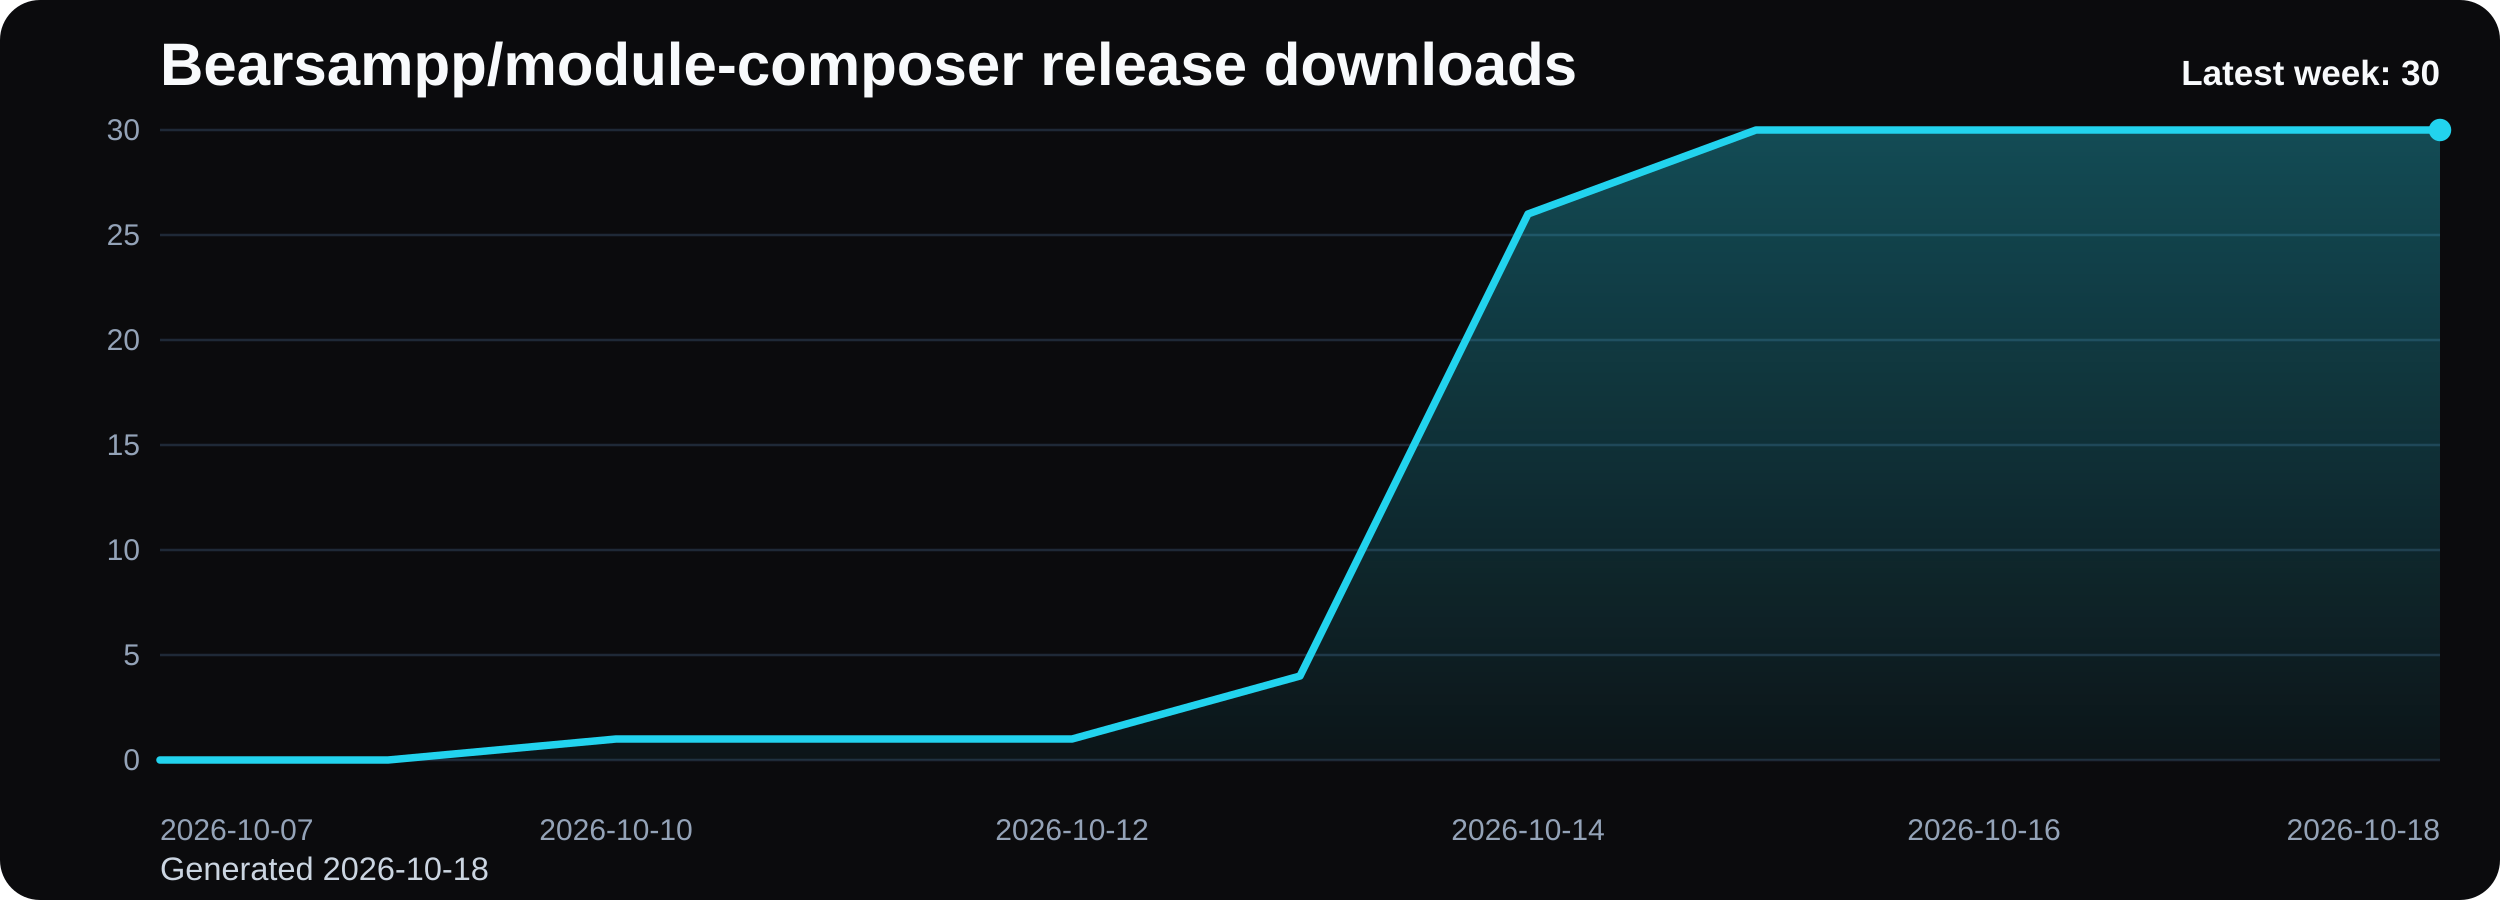
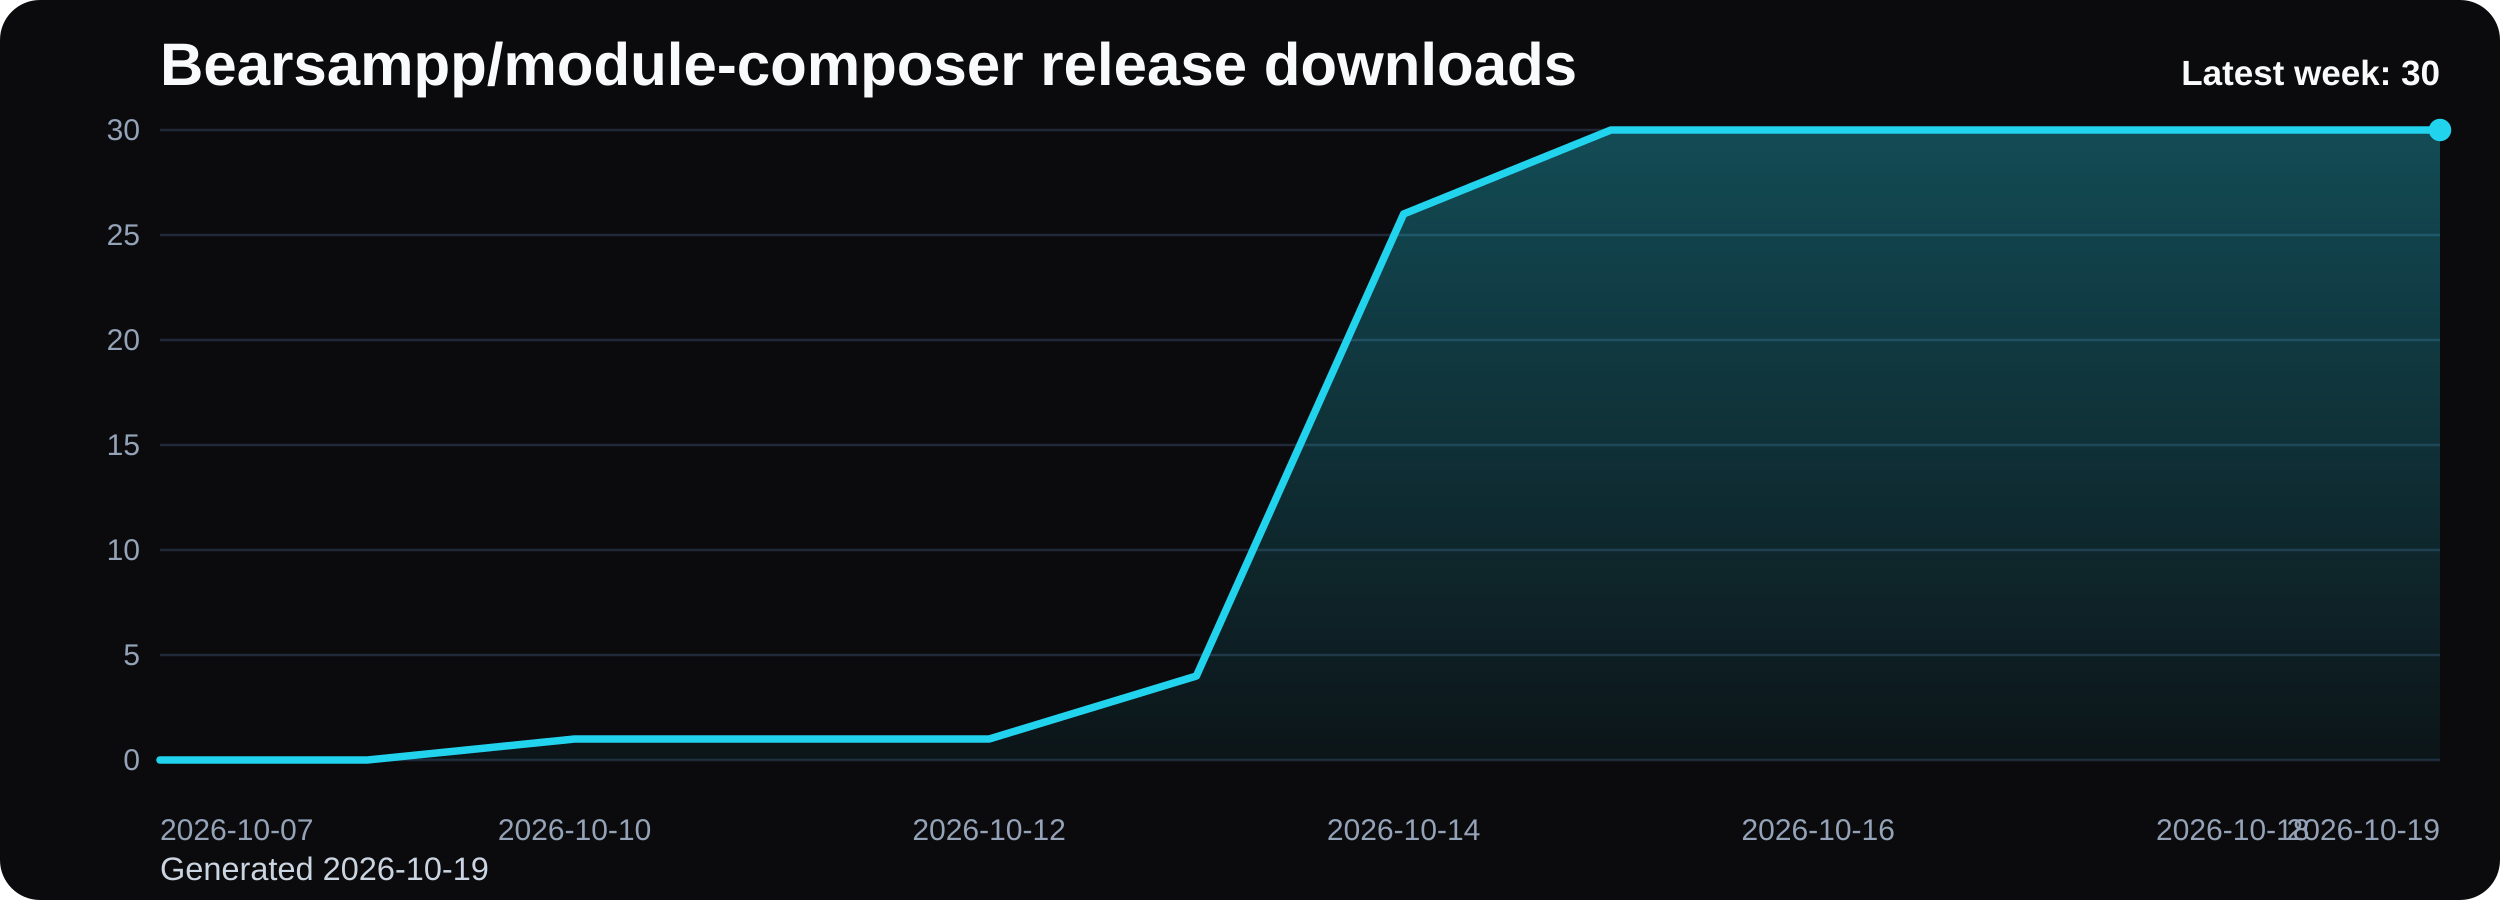
<svg xmlns="http://www.w3.org/2000/svg" viewBox="0 0 1000 360" role="img" aria-label="Bearsampp/module-composer release downloads chart">
  <defs>
    <linearGradient id="fill-weekly-black" x1="0" y1="0" x2="0" y2="1">
      <stop offset="0%" stop-color="#22d3ee" stop-opacity="0.32" />
      <stop offset="100%" stop-color="#22d3ee" stop-opacity="0.05" />
    </linearGradient>
    <style>
      .bg { fill: #0b0b0d; }
      .title { font: 700 24px Arial, sans-serif; fill: #f8fafc; }
      .sub { font: 400 13px Arial, sans-serif; fill: #cbd5e1; }
      .grid { stroke: #1f2937; stroke-width: 1; }
      .axis { font: 400 12px Arial, sans-serif; fill: #94a3b8; }
      .line { fill: none; stroke: #22d3ee; stroke-width: 3; stroke-linecap: round; stroke-linejoin: round; }
      .dot { fill: #22d3ee; }
      .value { font: 600 11px Arial, sans-serif; fill: #cbd5e1; }
      .latest { font: 700 14px Arial, sans-serif; fill: #f8fafc; }
    </style>
  </defs>
  <rect class="bg" x="0" y="0" width="1000" height="360" rx="16" />
  <text class="title" x="64" y="34">Bearsampp/module-composer release downloads</text>
-   <text class="sub" x="64" y="352">Generated 2026-10-18</text>
+   <text class="sub" x="64" y="352">Generated 2026-10-19</text>
  <line x1="64" y1="52.00" x2="976" y2="52.00" class="grid" />
  <text x="56" y="56.00" text-anchor="end" class="axis">30</text>
  <line x1="64" y1="94.00" x2="976" y2="94.00" class="grid" />
  <text x="56" y="98.00" text-anchor="end" class="axis">25</text>
  <line x1="64" y1="136.00" x2="976" y2="136.00" class="grid" />
  <text x="56" y="140.00" text-anchor="end" class="axis">20</text>
  <line x1="64" y1="178.00" x2="976" y2="178.00" class="grid" />
  <text x="56" y="182.00" text-anchor="end" class="axis">15</text>
  <line x1="64" y1="220.00" x2="976" y2="220.00" class="grid" />
  <text x="56" y="224.00" text-anchor="end" class="axis">10</text>
  <line x1="64" y1="262.00" x2="976" y2="262.00" class="grid" />
  <text x="56" y="266.00" text-anchor="end" class="axis">5</text>
  <line x1="64" y1="304.00" x2="976" y2="304.00" class="grid" />
  <text x="56" y="308.00" text-anchor="end" class="axis">0</text>
-   <path d="M 64.00 304 L 64.00 304.00 L 155.20 304.00 L 246.40 295.60 L 337.60 295.60 L 428.80 295.60 L 520.00 270.40 L 611.20 85.60 L 702.40 52.00 L 793.60 52.00 L 884.80 52.00 L 976.00 52.00 L 976.00 304 Z" fill="url(#fill-weekly-black)" />
-   <polyline class="line" points="64.00,304.00 155.20,304.00 246.40,295.60 337.60,295.60 428.80,295.60 520.00,270.40 611.20,85.60 702.40,52.00 793.60,52.00 884.80,52.00 976.00,52.00" />
+   <path d="M 64.00 304 L 64.00 304.00 L 146.91 304.00 L 229.82 295.60 L 312.73 295.60 L 395.64 295.60 L 478.55 270.40 L 561.45 85.60 L 644.36 52.00 L 727.27 52.00 L 810.18 52.00 L 893.09 52.00 L 976.00 52.00 L 976.00 304 Z" fill="url(#fill-weekly-black)" />
+   <polyline class="line" points="64.00,304.00 146.91,304.00 229.82,295.60 312.73,295.60 395.64,295.60 478.55,270.40 561.45,85.60 644.36,52.00 727.27,52.00 810.18,52.00 893.09,52.00 976.00,52.00" />
  <circle class="dot" cx="976.00" cy="52.00" r="4.5" />
  <text class="axis" x="64.00" y="336" text-anchor="start">2026-10-07</text>
-   <text class="axis" x="246.40" y="336" text-anchor="middle">2026-10-10</text>
-   <text class="axis" x="428.80" y="336" text-anchor="middle">2026-10-12</text>
-   <text class="axis" x="611.20" y="336" text-anchor="middle">2026-10-14</text>
-   <text class="axis" x="793.60" y="336" text-anchor="middle">2026-10-16</text>
-   <text class="axis" x="976.00" y="336" text-anchor="end">2026-10-18</text>
+   <text class="axis" x="229.82" y="336" text-anchor="middle">2026-10-10</text>
+   <text class="axis" x="395.64" y="336" text-anchor="middle">2026-10-12</text>
+   <text class="axis" x="561.45" y="336" text-anchor="middle">2026-10-14</text>
+   <text class="axis" x="727.27" y="336" text-anchor="middle">2026-10-16</text>
+   <text class="axis" x="893.09" y="336" text-anchor="middle">2026-10-18</text>
+   <text class="axis" x="976.00" y="336" text-anchor="end">2026-10-19</text>
  <text class="latest" x="976" y="34" text-anchor="end">Latest week: 30</text>
</svg>
